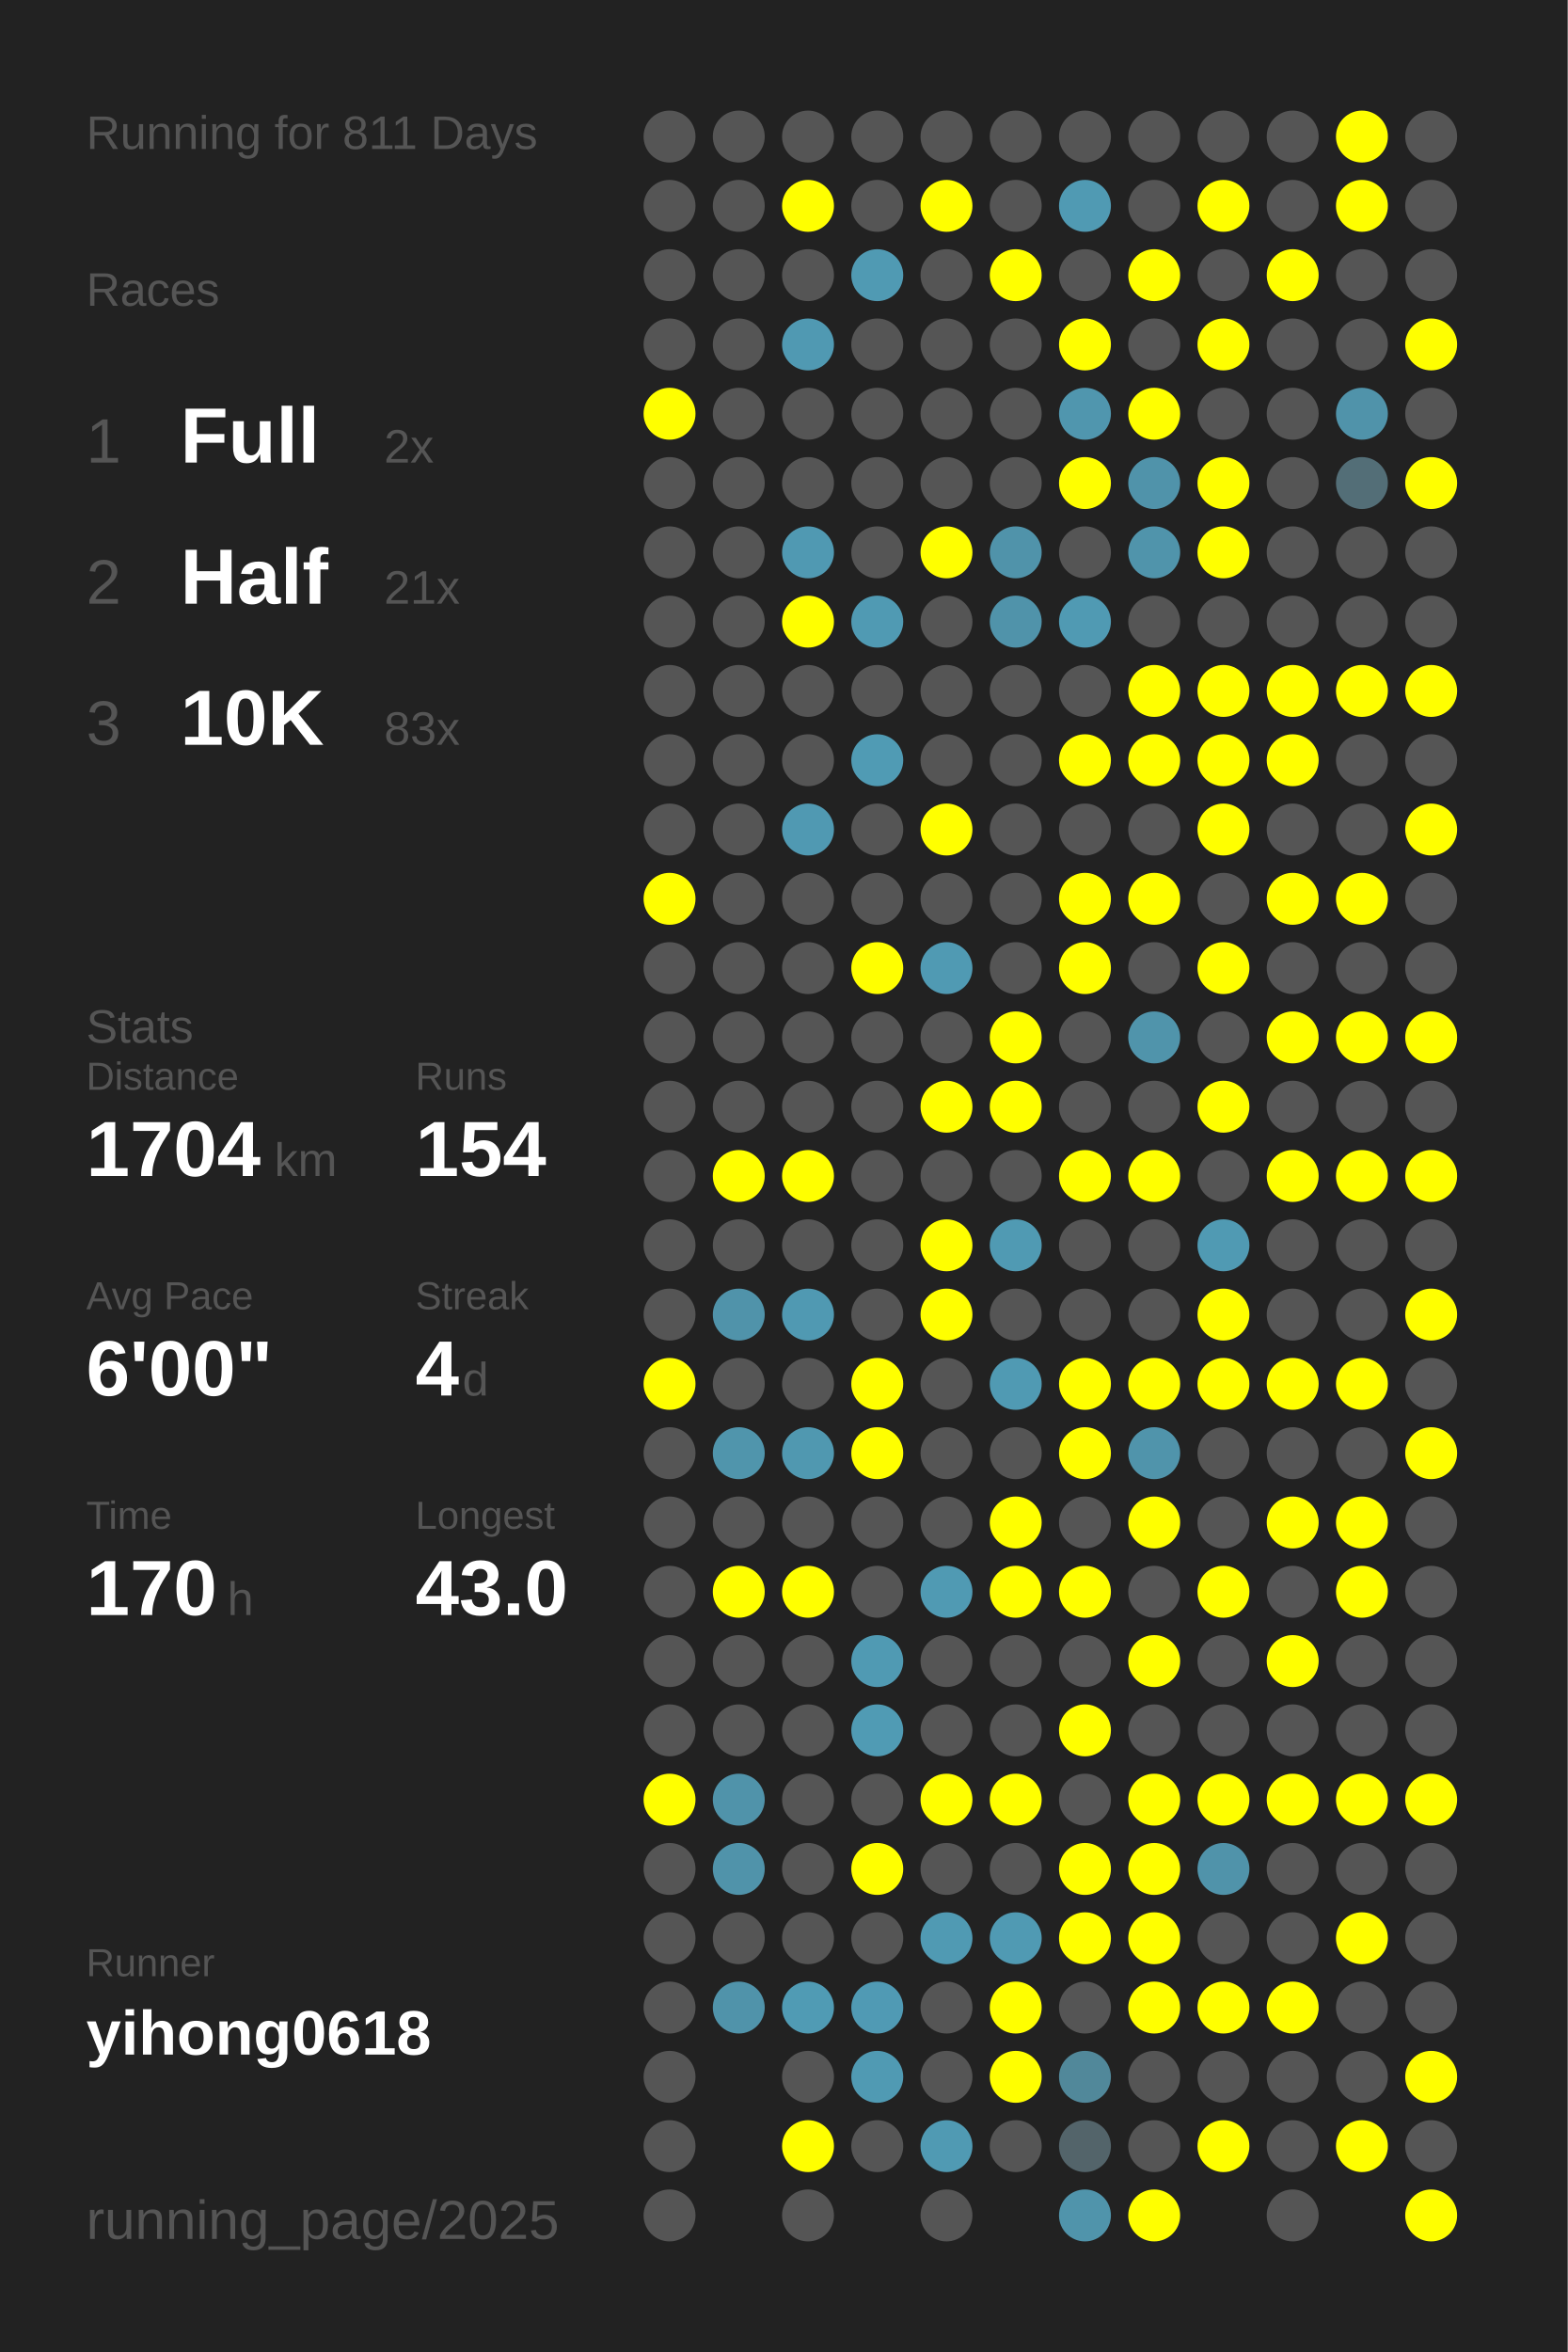
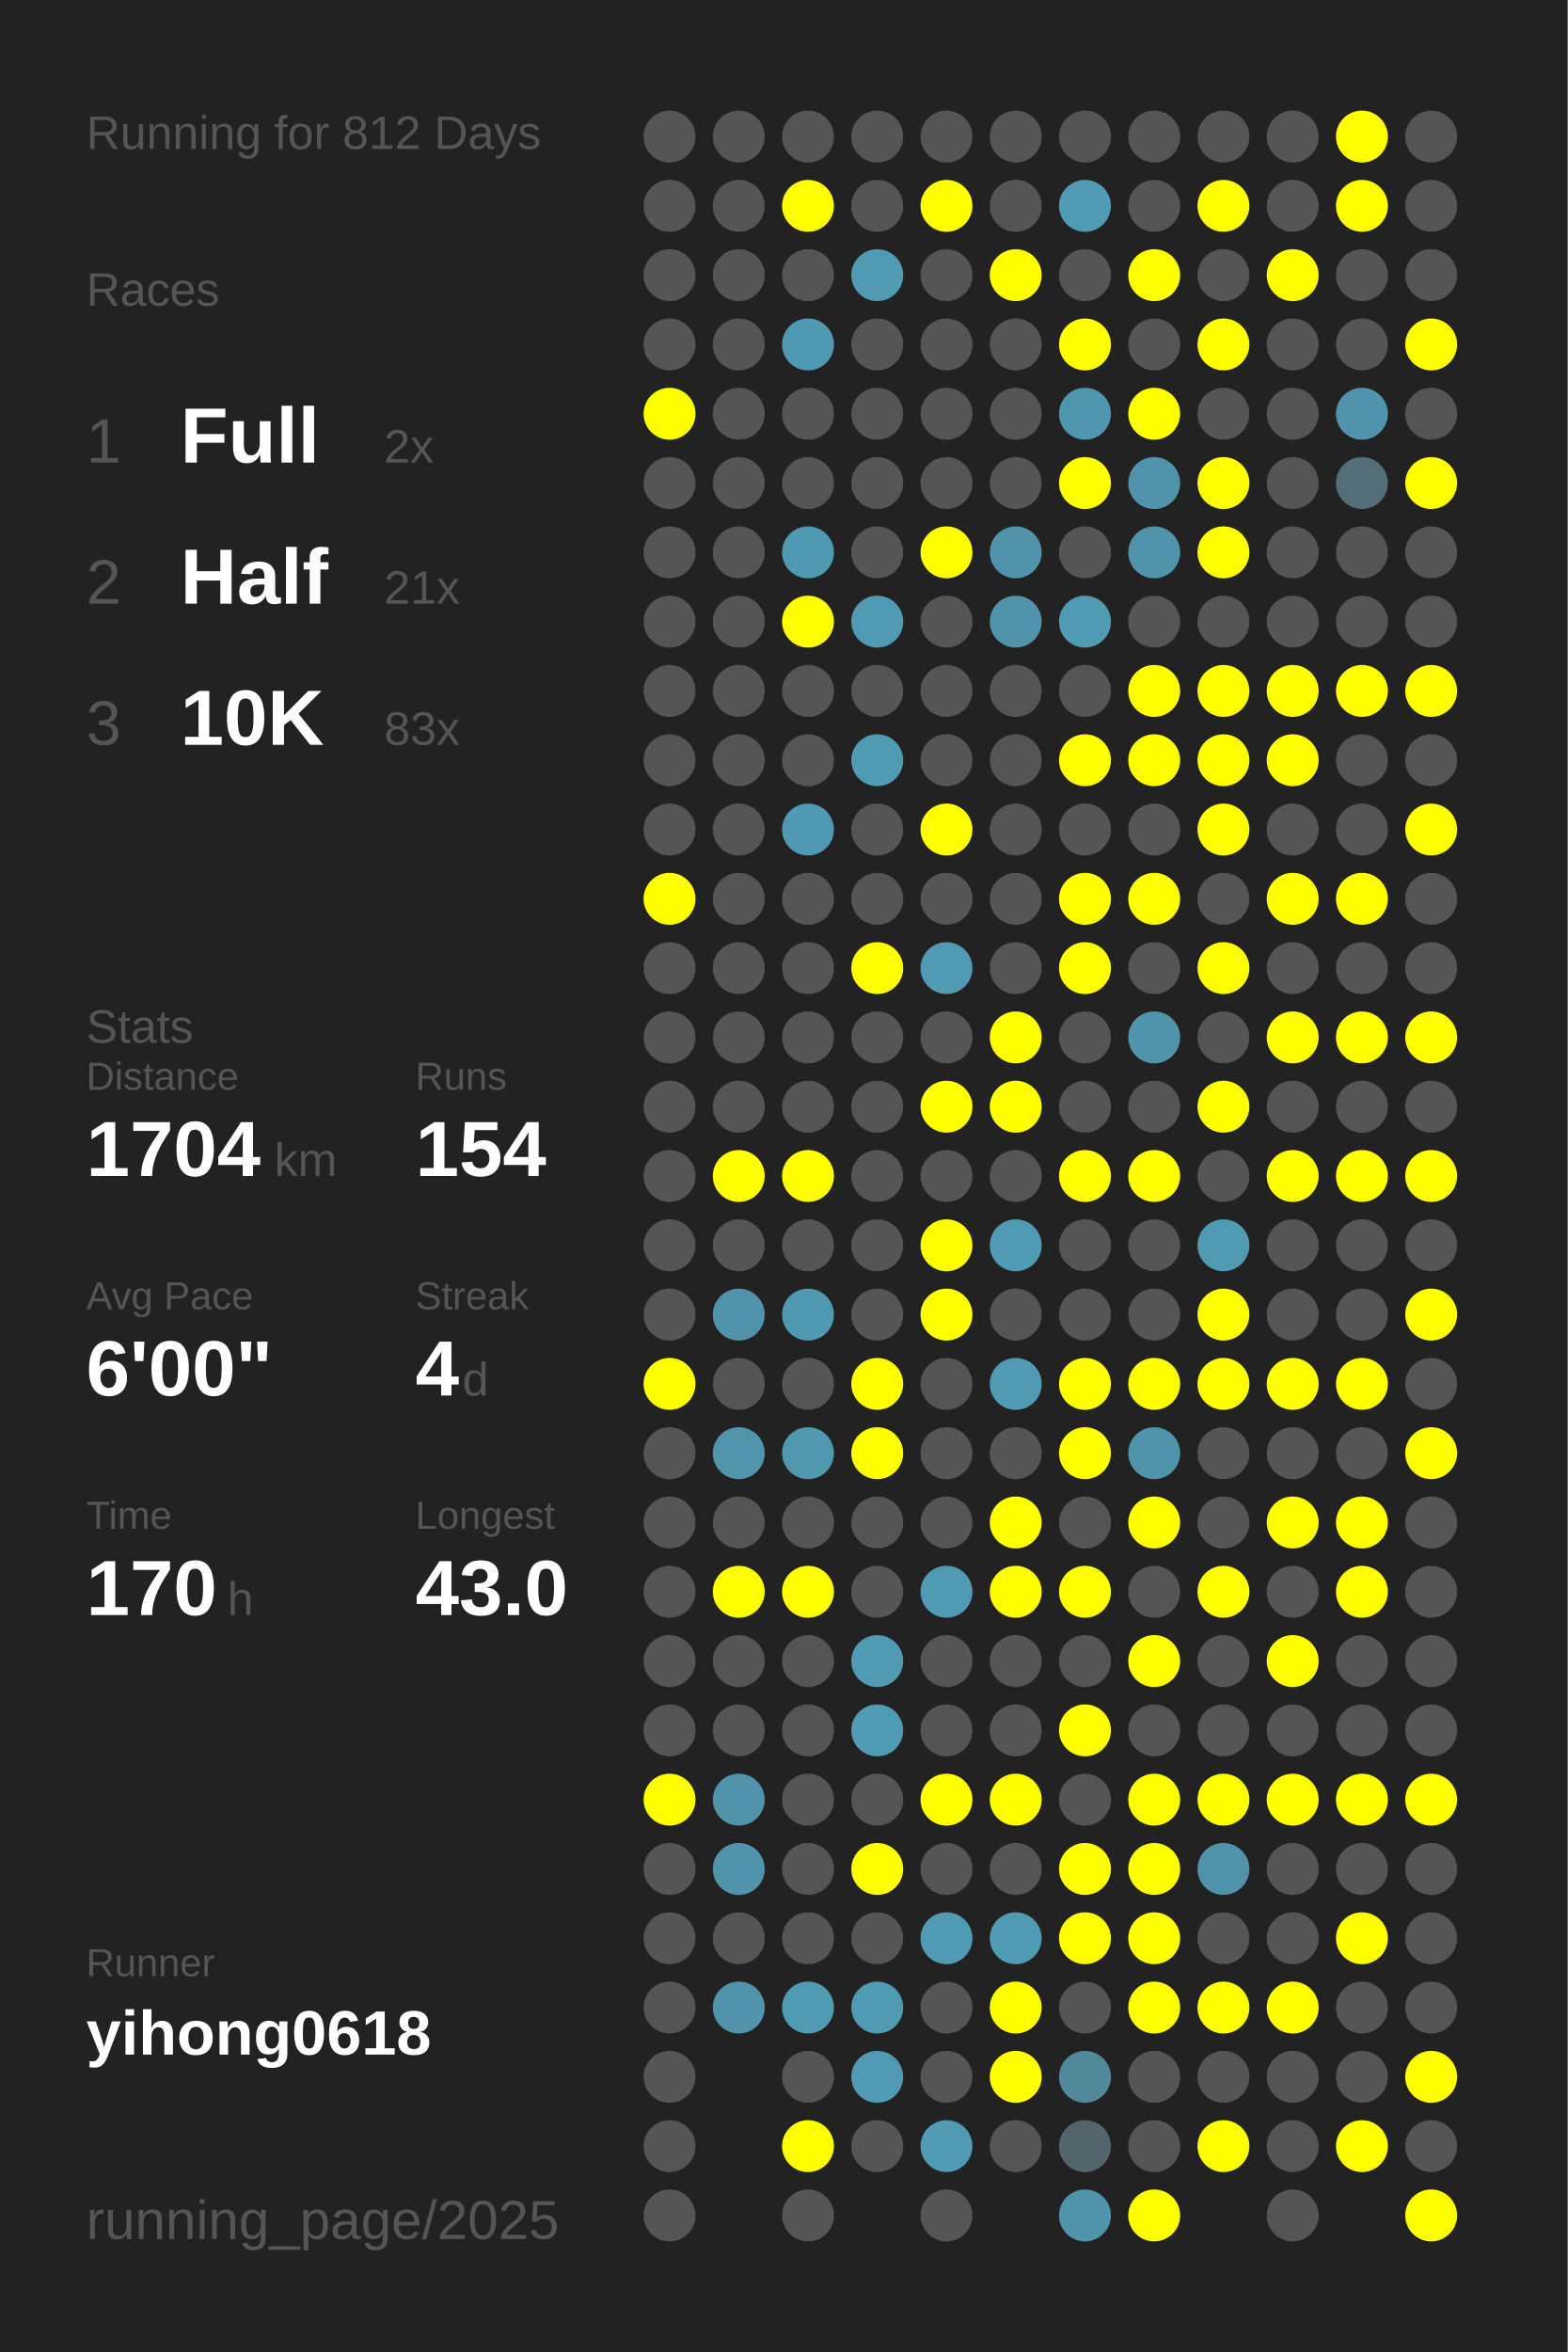
<svg xmlns="http://www.w3.org/2000/svg" baseProfile="full" height="300mm" version="1.1" viewBox="0,0,200,300" width="200mm">
  <defs />
  <rect fill="#222222" height="300" width="200" x="0" y="0" />
-   <text fill="#555555" style="font-size:6px; font-family:Arial;" x="11" y="19">Running for 811 Days</text>
+   <text fill="#555555" style="font-size:6px; font-family:Arial;" x="11" y="19">Running for 812 Days</text>
  <text fill="#555555" style="font-size:6px; font-family:Arial;" x="11" y="39">Races</text>
  <text fill="#555555" style="font-size:8px; font-family:Arial;" x="11" y="59">1</text>
  <text fill="#FFFFFF" style="font-size:10px; font-family:Arial; font-weight:bold;" x="23" y="59">Full</text>
  <text fill="#555555" style="font-size:6px; font-family:Arial;" x="49" y="59">2x</text>
  <text fill="#555555" style="font-size:8px; font-family:Arial;" x="11" y="77">2</text>
  <text fill="#FFFFFF" style="font-size:10px; font-family:Arial; font-weight:bold;" x="23" y="77">Half</text>
  <text fill="#555555" style="font-size:6px; font-family:Arial;" x="49" y="77">21x</text>
  <text fill="#555555" style="font-size:8px; font-family:Arial;" x="11" y="95">3</text>
  <text fill="#FFFFFF" style="font-size:10px; font-family:Arial; font-weight:bold;" x="23" y="95">10K</text>
  <text fill="#555555" style="font-size:6px; font-family:Arial;" x="49" y="95">83x</text>
  <text fill="#555555" style="font-size:6px; font-family:Arial;" x="11" y="133">Stats</text>
  <text fill="#555555" style="font-size:5px; font-family:Arial;" x="11" y="139">Distance</text>
  <text fill="#FFFFFF" style="font-size:10px; font-family:Arial; font-weight:bold;" x="11" y="150">1704</text>
  <text fill="#555555" style="font-size:6px; font-family:Arial;" x="35" y="150">km</text>
  <text fill="#555555" style="font-size:5px; font-family:Arial;" x="53" y="139">Runs</text>
  <text fill="#FFFFFF" style="font-size:10px; font-family:Arial; font-weight:bold;" x="53" y="150">154</text>
  <text fill="#555555" style="font-size:5px; font-family:Arial;" x="11" y="167">Avg Pace</text>
  <text fill="#FFFFFF" style="font-size:10px; font-family:Arial; font-weight:bold;" x="11" y="178">6'00"</text>
  <text fill="#555555" style="font-size:5px; font-family:Arial;" x="53" y="167">Streak</text>
  <text fill="#FFFFFF" style="font-size:10px; font-family:Arial; font-weight:bold;" x="53" y="178">4</text>
  <text fill="#555555" style="font-size:6px; font-family:Arial;" x="59" y="178">d</text>
  <text fill="#555555" style="font-size:5px; font-family:Arial;" x="11" y="195">Time</text>
  <text fill="#FFFFFF" style="font-size:10px; font-family:Arial; font-weight:bold;" x="11" y="206">170</text>
  <text fill="#555555" style="font-size:6px; font-family:Arial;" x="29" y="206">h</text>
  <text fill="#555555" style="font-size:5px; font-family:Arial;" x="53" y="195">Longest</text>
  <text fill="#FFFFFF" style="font-size:10px; font-family:Arial; font-weight:bold;" x="53" y="206">43.0</text>
  <text fill="#555555" style="font-size:5px; font-family:Arial;" x="11" y="252.065">Runner</text>
  <text fill="#FFFFFF" style="font-size:8px; font-family:Arial; font-weight:bold;" x="11" y="262.065">yihong0618</text>
  <text fill="#555555" style="font-size:7px; font-family:Arial;" x="11" y="285.581">running_page/2025</text>
  <circle cx="85.417" cy="17.419" fill="#555555" r="3.312" />
  <circle cx="85.417" cy="26.258" fill="#555555" r="3.312" />
  <circle cx="85.417" cy="35.097" fill="#555555" r="3.312" />
  <circle cx="85.417" cy="43.935" fill="#555555" r="3.312" />
  <circle cx="85.417" cy="52.774" fill="#FFFF00" r="3.312" />
  <circle cx="85.417" cy="61.613" fill="#555555" r="3.312" />
  <circle cx="85.417" cy="70.452" fill="#555555" r="3.312" />
  <circle cx="85.417" cy="79.29" fill="#555555" r="3.312" />
  <circle cx="85.417" cy="88.129" fill="#555555" r="3.312" />
  <circle cx="85.417" cy="96.968" fill="#555555" r="3.312" />
  <circle cx="85.417" cy="105.806" fill="#555555" r="3.312" />
  <circle cx="85.417" cy="114.645" fill="#FFFF00" r="3.312" />
  <circle cx="85.417" cy="123.484" fill="#555555" r="3.312" />
  <circle cx="85.417" cy="132.323" fill="#555555" r="3.312" />
  <circle cx="85.417" cy="141.161" fill="#555555" r="3.312" />
  <circle cx="85.417" cy="150" fill="#555555" r="3.312" />
  <circle cx="85.417" cy="158.839" fill="#555555" r="3.312" />
  <circle cx="85.417" cy="167.677" fill="#555555" r="3.312" />
  <circle cx="85.417" cy="176.516" fill="#FFFF00" r="3.312" />
  <circle cx="85.417" cy="185.355" fill="#555555" r="3.312" />
  <circle cx="85.417" cy="194.194" fill="#555555" r="3.312" />
  <circle cx="85.417" cy="203.032" fill="#555555" r="3.312" />
  <circle cx="85.417" cy="211.871" fill="#555555" r="3.312" />
  <circle cx="85.417" cy="220.71" fill="#555555" r="3.312" />
  <circle cx="85.417" cy="229.548" fill="#FFFF00" r="3.312" />
  <circle cx="85.417" cy="238.387" fill="#555555" r="3.312" />
  <circle cx="85.417" cy="247.226" fill="#555555" r="3.312" />
  <circle cx="85.417" cy="256.065" fill="#555555" r="3.312" />
  <circle cx="85.417" cy="264.903" fill="#555555" r="3.312" />
  <circle cx="85.417" cy="273.742" fill="#555555" r="3.312" />
  <circle cx="85.417" cy="282.581" fill="#555555" r="3.312" />
  <circle cx="94.25" cy="17.419" fill="#555555" r="3.312" />
  <circle cx="94.25" cy="26.258" fill="#555555" r="3.312" />
  <circle cx="94.25" cy="35.097" fill="#555555" r="3.312" />
  <circle cx="94.25" cy="43.935" fill="#555555" r="3.312" />
  <circle cx="94.25" cy="52.774" fill="#555555" r="3.312" />
  <circle cx="94.25" cy="61.613" fill="#555555" r="3.312" />
  <circle cx="94.25" cy="70.452" fill="#555555" r="3.312" />
  <circle cx="94.25" cy="79.29" fill="#555555" r="3.312" />
  <circle cx="94.25" cy="88.129" fill="#555555" r="3.312" />
  <circle cx="94.25" cy="96.968" fill="#555555" r="3.312" />
  <circle cx="94.25" cy="105.806" fill="#555555" r="3.312" />
  <circle cx="94.25" cy="114.645" fill="#555555" r="3.312" />
  <circle cx="94.25" cy="123.484" fill="#555555" r="3.312" />
  <circle cx="94.25" cy="132.323" fill="#555555" r="3.312" />
  <circle cx="94.25" cy="141.161" fill="#555555" r="3.312" />
  <circle cx="94.25" cy="150" fill="#FFFF00" r="3.312" />
  <circle cx="94.25" cy="158.839" fill="#555555" r="3.312" />
  <circle cx="94.25" cy="167.677" fill="#5093aa" r="3.312" />
  <circle cx="94.25" cy="176.516" fill="#555555" r="3.312" />
  <circle cx="94.25" cy="185.355" fill="#5095ac" r="3.312" />
  <circle cx="94.25" cy="194.194" fill="#555555" r="3.312" />
  <circle cx="94.25" cy="203.032" fill="#FFFF00" r="3.312" />
  <circle cx="94.25" cy="211.871" fill="#555555" r="3.312" />
  <circle cx="94.25" cy="220.71" fill="#555555" r="3.312" />
  <circle cx="94.25" cy="229.548" fill="#5093aa" r="3.312" />
  <circle cx="94.25" cy="238.387" fill="#5093aa" r="3.312" />
  <circle cx="94.25" cy="247.226" fill="#555555" r="3.312" />
  <circle cx="94.25" cy="256.065" fill="#5093aa" r="3.312" />
  <circle cx="103.083" cy="17.419" fill="#555555" r="3.312" />
  <circle cx="103.083" cy="26.258" fill="#FFFF00" r="3.312" />
  <circle cx="103.083" cy="35.097" fill="#555555" r="3.312" />
  <circle cx="103.083" cy="43.935" fill="#5099b2" r="3.312" />
  <circle cx="103.083" cy="52.774" fill="#555555" r="3.312" />
  <circle cx="103.083" cy="61.613" fill="#555555" r="3.312" />
  <circle cx="103.083" cy="70.452" fill="#5099b2" r="3.312" />
  <circle cx="103.083" cy="79.29" fill="#FFFF00" r="3.312" />
  <circle cx="103.083" cy="88.129" fill="#555555" r="3.312" />
  <circle cx="103.083" cy="96.968" fill="#555555" r="3.312" />
  <circle cx="103.083" cy="105.806" fill="#5099b2" r="3.312" />
  <circle cx="103.083" cy="114.645" fill="#555555" r="3.312" />
  <circle cx="103.083" cy="123.484" fill="#555555" r="3.312" />
  <circle cx="103.083" cy="132.323" fill="#555555" r="3.312" />
  <circle cx="103.083" cy="141.161" fill="#555555" r="3.312" />
  <circle cx="103.083" cy="150" fill="#FFFF00" r="3.312" />
  <circle cx="103.083" cy="158.839" fill="#555555" r="3.312" />
  <circle cx="103.083" cy="167.677" fill="#5099b2" r="3.312" />
  <circle cx="103.083" cy="176.516" fill="#555555" r="3.312" />
  <circle cx="103.083" cy="185.355" fill="#5098b0" r="3.312" />
  <circle cx="103.083" cy="194.194" fill="#555555" r="3.312" />
  <circle cx="103.083" cy="203.032" fill="#FFFF00" r="3.312" />
  <circle cx="103.083" cy="211.871" fill="#555555" r="3.312" />
  <circle cx="103.083" cy="220.71" fill="#555555" r="3.312" />
  <circle cx="103.083" cy="229.548" fill="#555555" r="3.312" />
  <circle cx="103.083" cy="238.387" fill="#555555" r="3.312" />
  <circle cx="103.083" cy="247.226" fill="#555555" r="3.312" />
  <circle cx="103.083" cy="256.065" fill="#509bb4" r="3.312" />
  <circle cx="103.083" cy="264.903" fill="#555555" r="3.312" />
  <circle cx="103.083" cy="273.742" fill="#FFFF00" r="3.312" />
  <circle cx="103.083" cy="282.581" fill="#555555" r="3.312" />
  <circle cx="111.917" cy="17.419" fill="#555555" r="3.312" />
  <circle cx="111.917" cy="26.258" fill="#555555" r="3.312" />
  <circle cx="111.917" cy="35.097" fill="#509ab3" r="3.312" />
  <circle cx="111.917" cy="43.935" fill="#555555" r="3.312" />
  <circle cx="111.917" cy="52.774" fill="#555555" r="3.312" />
  <circle cx="111.917" cy="61.613" fill="#555555" r="3.312" />
  <circle cx="111.917" cy="70.452" fill="#555555" r="3.312" />
  <circle cx="111.917" cy="79.29" fill="#509ab3" r="3.312" />
  <circle cx="111.917" cy="88.129" fill="#555555" r="3.312" />
  <circle cx="111.917" cy="96.968" fill="#509bb4" r="3.312" />
  <circle cx="111.917" cy="105.806" fill="#555555" r="3.312" />
  <circle cx="111.917" cy="114.645" fill="#555555" r="3.312" />
  <circle cx="111.917" cy="123.484" fill="#FFFF00" r="3.312" />
  <circle cx="111.917" cy="132.323" fill="#555555" r="3.312" />
  <circle cx="111.917" cy="141.161" fill="#555555" r="3.312" />
  <circle cx="111.917" cy="150" fill="#555555" r="3.312" />
  <circle cx="111.917" cy="158.839" fill="#555555" r="3.312" />
  <circle cx="111.917" cy="167.677" fill="#555555" r="3.312" />
  <circle cx="111.917" cy="176.516" fill="#FFFF00" r="3.312" />
  <circle cx="111.917" cy="185.355" fill="#FFFF00" r="3.312" />
  <circle cx="111.917" cy="194.194" fill="#555555" r="3.312" />
  <circle cx="111.917" cy="203.032" fill="#555555" r="3.312" />
  <circle cx="111.917" cy="211.871" fill="#509ab3" r="3.312" />
  <circle cx="111.917" cy="220.71" fill="#509bb4" r="3.312" />
  <circle cx="111.917" cy="229.548" fill="#555555" r="3.312" />
  <circle cx="111.917" cy="238.387" fill="#FFFF00" r="3.312" />
  <circle cx="111.917" cy="247.226" fill="#555555" r="3.312" />
  <circle cx="111.917" cy="256.065" fill="#509ab4" r="3.312" />
  <circle cx="111.917" cy="264.903" fill="#509ab3" r="3.312" />
  <circle cx="111.917" cy="273.742" fill="#555555" r="3.312" />
  <circle cx="120.75" cy="17.419" fill="#555555" r="3.312" />
  <circle cx="120.75" cy="26.258" fill="#FFFF00" r="3.312" />
  <circle cx="120.75" cy="35.097" fill="#555555" r="3.312" />
  <circle cx="120.75" cy="43.935" fill="#555555" r="3.312" />
  <circle cx="120.75" cy="52.774" fill="#555555" r="3.312" />
  <circle cx="120.75" cy="61.613" fill="#555555" r="3.312" />
  <circle cx="120.75" cy="70.452" fill="#FFFF00" r="3.312" />
  <circle cx="120.75" cy="79.29" fill="#555555" r="3.312" />
  <circle cx="120.75" cy="88.129" fill="#555555" r="3.312" />
  <circle cx="120.75" cy="96.968" fill="#555555" r="3.312" />
  <circle cx="120.75" cy="105.806" fill="#FFFF00" r="3.312" />
  <circle cx="120.75" cy="114.645" fill="#555555" r="3.312" />
  <circle cx="120.75" cy="123.484" fill="#509ab3" r="3.312" />
  <circle cx="120.75" cy="132.323" fill="#555555" r="3.312" />
  <circle cx="120.75" cy="141.161" fill="#FFFF00" r="3.312" />
  <circle cx="120.75" cy="150" fill="#555555" r="3.312" />
  <circle cx="120.75" cy="158.839" fill="#FFFF00" r="3.312" />
  <circle cx="120.75" cy="167.677" fill="#FFFF00" r="3.312" />
  <circle cx="120.75" cy="176.516" fill="#555555" r="3.312" />
  <circle cx="120.75" cy="185.355" fill="#555555" r="3.312" />
  <circle cx="120.75" cy="194.194" fill="#555555" r="3.312" />
  <circle cx="120.75" cy="203.032" fill="#509ab3" r="3.312" />
  <circle cx="120.75" cy="211.871" fill="#555555" r="3.312" />
  <circle cx="120.75" cy="220.71" fill="#555555" r="3.312" />
  <circle cx="120.75" cy="229.548" fill="#FFFF00" r="3.312" />
  <circle cx="120.75" cy="238.387" fill="#555555" r="3.312" />
  <circle cx="120.75" cy="247.226" fill="#509ab3" r="3.312" />
  <circle cx="120.75" cy="256.065" fill="#555555" r="3.312" />
  <circle cx="120.75" cy="264.903" fill="#555555" r="3.312" />
  <circle cx="120.75" cy="273.742" fill="#509ab3" r="3.312" />
  <circle cx="120.75" cy="282.581" fill="#555555" r="3.312" />
  <circle cx="129.583" cy="17.419" fill="#555555" r="3.312" />
  <circle cx="129.583" cy="26.258" fill="#555555" r="3.312" />
  <circle cx="129.583" cy="35.097" fill="#FFFF00" r="3.312" />
  <circle cx="129.583" cy="43.935" fill="#555555" r="3.312" />
  <circle cx="129.583" cy="52.774" fill="#555555" r="3.312" />
  <circle cx="129.583" cy="61.613" fill="#555555" r="3.312" />
  <circle cx="129.583" cy="70.452" fill="#5093aa" r="3.312" />
  <circle cx="129.583" cy="79.29" fill="#5093aa" r="3.312" />
  <circle cx="129.583" cy="88.129" fill="#555555" r="3.312" />
  <circle cx="129.583" cy="96.968" fill="#555555" r="3.312" />
  <circle cx="129.583" cy="105.806" fill="#555555" r="3.312" />
  <circle cx="129.583" cy="114.645" fill="#555555" r="3.312" />
  <circle cx="129.583" cy="123.484" fill="#555555" r="3.312" />
  <circle cx="129.583" cy="132.323" fill="#FFFF00" r="3.312" />
  <circle cx="129.583" cy="141.161" fill="#FFFF00" r="3.312" />
  <circle cx="129.583" cy="150" fill="#555555" r="3.312" />
  <circle cx="129.583" cy="158.839" fill="#509ab3" r="3.312" />
  <circle cx="129.583" cy="167.677" fill="#555555" r="3.312" />
  <circle cx="129.583" cy="176.516" fill="#509ab3" r="3.312" />
  <circle cx="129.583" cy="185.355" fill="#555555" r="3.312" />
  <circle cx="129.583" cy="194.194" fill="#FFFF00" r="3.312" />
  <circle cx="129.583" cy="203.032" fill="#FFFF00" r="3.312" />
  <circle cx="129.583" cy="211.871" fill="#555555" r="3.312" />
  <circle cx="129.583" cy="220.71" fill="#555555" r="3.312" />
  <circle cx="129.583" cy="229.548" fill="#FFFF00" r="3.312" />
  <circle cx="129.583" cy="238.387" fill="#555555" r="3.312" />
  <circle cx="129.583" cy="247.226" fill="#509ab3" r="3.312" />
  <circle cx="129.583" cy="256.065" fill="#FFFF00" r="3.312" />
  <circle cx="129.583" cy="264.903" fill="#FFFF00" r="3.312" />
  <circle cx="129.583" cy="273.742" fill="#555555" r="3.312" />
  <circle cx="138.417" cy="17.419" fill="#555555" r="3.312" />
  <circle cx="138.417" cy="26.258" fill="#509ab3" r="3.312" />
  <circle cx="138.417" cy="35.097" fill="#555555" r="3.312" />
  <circle cx="138.417" cy="43.935" fill="#FFFF00" r="3.312" />
  <circle cx="138.417" cy="52.774" fill="#5096ae" r="3.312" />
  <circle cx="138.417" cy="61.613" fill="#FFFF00" r="3.312" />
  <circle cx="138.417" cy="70.452" fill="#555555" r="3.312" />
  <circle cx="138.417" cy="79.29" fill="#509ab3" r="3.312" />
  <circle cx="138.417" cy="88.129" fill="#555555" r="3.312" />
  <circle cx="138.417" cy="96.968" fill="#FFFF00" r="3.312" />
  <circle cx="138.417" cy="105.806" fill="#555555" r="3.312" />
  <circle cx="138.417" cy="114.645" fill="#FFFF00" r="3.312" />
  <circle cx="138.417" cy="123.484" fill="#FFFF00" r="3.312" />
  <circle cx="138.417" cy="132.323" fill="#555555" r="3.312" />
  <circle cx="138.417" cy="141.161" fill="#555555" r="3.312" />
  <circle cx="138.417" cy="150" fill="#FFFF00" r="3.312" />
  <circle cx="138.417" cy="158.839" fill="#555555" r="3.312" />
  <circle cx="138.417" cy="167.677" fill="#555555" r="3.312" />
  <circle cx="138.417" cy="176.516" fill="#FFFF00" r="3.312" />
  <circle cx="138.417" cy="185.355" fill="#FFFF00" r="3.312" />
  <circle cx="138.417" cy="194.194" fill="#555555" r="3.312" />
  <circle cx="138.417" cy="203.032" fill="#FFFF00" r="3.312" />
  <circle cx="138.417" cy="211.871" fill="#555555" r="3.312" />
  <circle cx="138.417" cy="220.71" fill="#FFFF00" r="3.312" />
  <circle cx="138.417" cy="229.548" fill="#555555" r="3.312" />
  <circle cx="138.417" cy="238.387" fill="#FFFF00" r="3.312" />
  <circle cx="138.417" cy="247.226" fill="#FFFF00" r="3.312" />
  <circle cx="138.417" cy="256.065" fill="#555555" r="3.312" />
  <circle cx="138.417" cy="264.903" fill="#51889a" r="3.312" />
  <circle cx="138.417" cy="273.742" fill="#53646a" r="3.312" />
  <circle cx="138.417" cy="282.581" fill="#5094ab" r="3.312" />
  <circle cx="147.25" cy="17.419" fill="#555555" r="3.312" />
  <circle cx="147.25" cy="26.258" fill="#555555" r="3.312" />
  <circle cx="147.25" cy="35.097" fill="#FFFF00" r="3.312" />
  <circle cx="147.25" cy="43.935" fill="#555555" r="3.312" />
  <circle cx="147.25" cy="52.774" fill="#FFFF00" r="3.312" />
  <circle cx="147.25" cy="61.613" fill="#5093aa" r="3.312" />
  <circle cx="147.25" cy="70.452" fill="#5094ab" r="3.312" />
  <circle cx="147.25" cy="79.29" fill="#555555" r="3.312" />
  <circle cx="147.25" cy="88.129" fill="#FFFF00" r="3.312" />
  <circle cx="147.25" cy="96.968" fill="#FFFF00" r="3.312" />
  <circle cx="147.25" cy="105.806" fill="#555555" r="3.312" />
  <circle cx="147.25" cy="114.645" fill="#FFFF00" r="3.312" />
  <circle cx="147.25" cy="123.484" fill="#555555" r="3.312" />
  <circle cx="147.25" cy="132.323" fill="#5094ab" r="3.312" />
  <circle cx="147.25" cy="141.161" fill="#555555" r="3.312" />
  <circle cx="147.25" cy="150" fill="#FFFF00" r="3.312" />
  <circle cx="147.25" cy="158.839" fill="#555555" r="3.312" />
  <circle cx="147.25" cy="167.677" fill="#555555" r="3.312" />
  <circle cx="147.25" cy="176.516" fill="#FFFF00" r="3.312" />
  <circle cx="147.25" cy="185.355" fill="#5094ab" r="3.312" />
  <circle cx="147.25" cy="194.194" fill="#FFFF00" r="3.312" />
  <circle cx="147.25" cy="203.032" fill="#555555" r="3.312" />
  <circle cx="147.25" cy="211.871" fill="#FFFF00" r="3.312" />
  <circle cx="147.25" cy="220.71" fill="#555555" r="3.312" />
  <circle cx="147.25" cy="229.548" fill="#FFFF00" r="3.312" />
  <circle cx="147.25" cy="238.387" fill="#FFFF00" r="3.312" />
  <circle cx="147.25" cy="247.226" fill="#FFFF00" r="3.312" />
  <circle cx="147.25" cy="256.065" fill="#FFFF00" r="3.312" />
  <circle cx="147.25" cy="264.903" fill="#555555" r="3.312" />
  <circle cx="147.25" cy="273.742" fill="#555555" r="3.312" />
  <circle cx="147.25" cy="282.581" fill="#FFFF00" r="3.312" />
  <circle cx="156.083" cy="17.419" fill="#555555" r="3.312" />
  <circle cx="156.083" cy="26.258" fill="#FFFF00" r="3.312" />
  <circle cx="156.083" cy="35.097" fill="#555555" r="3.312" />
  <circle cx="156.083" cy="43.935" fill="#FFFF00" r="3.312" />
  <circle cx="156.083" cy="52.774" fill="#555555" r="3.312" />
  <circle cx="156.083" cy="61.613" fill="#FFFF00" r="3.312" />
  <circle cx="156.083" cy="70.452" fill="#FFFF00" r="3.312" />
  <circle cx="156.083" cy="79.29" fill="#555555" r="3.312" />
  <circle cx="156.083" cy="88.129" fill="#FFFF00" r="3.312" />
  <circle cx="156.083" cy="96.968" fill="#FFFF00" r="3.312" />
  <circle cx="156.083" cy="105.806" fill="#FFFF00" r="3.312" />
  <circle cx="156.083" cy="114.645" fill="#555555" r="3.312" />
  <circle cx="156.083" cy="123.484" fill="#FFFF00" r="3.312" />
  <circle cx="156.083" cy="132.323" fill="#555555" r="3.312" />
  <circle cx="156.083" cy="141.161" fill="#FFFF00" r="3.312" />
  <circle cx="156.083" cy="150" fill="#555555" r="3.312" />
  <circle cx="156.083" cy="158.839" fill="#509ab3" r="3.312" />
  <circle cx="156.083" cy="167.677" fill="#FFFF00" r="3.312" />
  <circle cx="156.083" cy="176.516" fill="#FFFF00" r="3.312" />
  <circle cx="156.083" cy="185.355" fill="#555555" r="3.312" />
  <circle cx="156.083" cy="194.194" fill="#555555" r="3.312" />
  <circle cx="156.083" cy="203.032" fill="#FFFF00" r="3.312" />
  <circle cx="156.083" cy="211.871" fill="#555555" r="3.312" />
  <circle cx="156.083" cy="220.71" fill="#555555" r="3.312" />
  <circle cx="156.083" cy="229.548" fill="#FFFF00" r="3.312" />
  <circle cx="156.083" cy="238.387" fill="#5093aa" r="3.312" />
  <circle cx="156.083" cy="247.226" fill="#555555" r="3.312" />
  <circle cx="156.083" cy="256.065" fill="#FFFF00" r="3.312" />
  <circle cx="156.083" cy="264.903" fill="#555555" r="3.312" />
  <circle cx="156.083" cy="273.742" fill="#FFFF00" r="3.312" />
  <circle cx="164.917" cy="17.419" fill="#555555" r="3.312" />
  <circle cx="164.917" cy="26.258" fill="#555555" r="3.312" />
  <circle cx="164.917" cy="35.097" fill="#FFFF00" r="3.312" />
  <circle cx="164.917" cy="43.935" fill="#555555" r="3.312" />
  <circle cx="164.917" cy="52.774" fill="#555555" r="3.312" />
  <circle cx="164.917" cy="61.613" fill="#555555" r="3.312" />
  <circle cx="164.917" cy="70.452" fill="#555555" r="3.312" />
  <circle cx="164.917" cy="79.29" fill="#555555" r="3.312" />
  <circle cx="164.917" cy="88.129" fill="#FFFF00" r="3.312" />
  <circle cx="164.917" cy="96.968" fill="#FFFF00" r="3.312" />
  <circle cx="164.917" cy="105.806" fill="#555555" r="3.312" />
  <circle cx="164.917" cy="114.645" fill="#FFFF00" r="3.312" />
  <circle cx="164.917" cy="123.484" fill="#555555" r="3.312" />
  <circle cx="164.917" cy="132.323" fill="#FFFF00" r="3.312" />
  <circle cx="164.917" cy="141.161" fill="#555555" r="3.312" />
  <circle cx="164.917" cy="150" fill="#FFFF00" r="3.312" />
  <circle cx="164.917" cy="158.839" fill="#555555" r="3.312" />
  <circle cx="164.917" cy="167.677" fill="#555555" r="3.312" />
  <circle cx="164.917" cy="176.516" fill="#FFFF00" r="3.312" />
  <circle cx="164.917" cy="185.355" fill="#555555" r="3.312" />
  <circle cx="164.917" cy="194.194" fill="#FFFF00" r="3.312" />
  <circle cx="164.917" cy="203.032" fill="#555555" r="3.312" />
  <circle cx="164.917" cy="211.871" fill="#FFFF00" r="3.312" />
  <circle cx="164.917" cy="220.71" fill="#555555" r="3.312" />
  <circle cx="164.917" cy="229.548" fill="#FFFF00" r="3.312" />
  <circle cx="164.917" cy="238.387" fill="#555555" r="3.312" />
  <circle cx="164.917" cy="247.226" fill="#555555" r="3.312" />
  <circle cx="164.917" cy="256.065" fill="#FFFF00" r="3.312" />
  <circle cx="164.917" cy="264.903" fill="#555555" r="3.312" />
  <circle cx="164.917" cy="273.742" fill="#555555" r="3.312" />
  <circle cx="164.917" cy="282.581" fill="#555555" r="3.312" />
  <circle cx="173.75" cy="17.419" fill="#FFFF00" r="3.312" />
  <circle cx="173.75" cy="26.258" fill="#FFFF00" r="3.312" />
  <circle cx="173.75" cy="35.097" fill="#555555" r="3.312" />
  <circle cx="173.75" cy="43.935" fill="#555555" r="3.312" />
  <circle cx="173.75" cy="52.774" fill="#5093aa" r="3.312" />
  <circle cx="173.75" cy="61.613" fill="#536e77" r="3.312" />
  <circle cx="173.75" cy="70.452" fill="#555555" r="3.312" />
  <circle cx="173.75" cy="79.29" fill="#555555" r="3.312" />
  <circle cx="173.75" cy="88.129" fill="#FFFF00" r="3.312" />
  <circle cx="173.75" cy="96.968" fill="#555555" r="3.312" />
  <circle cx="173.75" cy="105.806" fill="#555555" r="3.312" />
  <circle cx="173.75" cy="114.645" fill="#FFFF00" r="3.312" />
  <circle cx="173.75" cy="123.484" fill="#555555" r="3.312" />
  <circle cx="173.75" cy="132.323" fill="#FFFF00" r="3.312" />
  <circle cx="173.75" cy="141.161" fill="#555555" r="3.312" />
  <circle cx="173.75" cy="150" fill="#FFFF00" r="3.312" />
  <circle cx="173.75" cy="158.839" fill="#555555" r="3.312" />
  <circle cx="173.75" cy="167.677" fill="#555555" r="3.312" />
  <circle cx="173.75" cy="176.516" fill="#FFFF00" r="3.312" />
  <circle cx="173.75" cy="185.355" fill="#555555" r="3.312" />
  <circle cx="173.75" cy="194.194" fill="#FFFF00" r="3.312" />
  <circle cx="173.75" cy="203.032" fill="#FFFF00" r="3.312" />
  <circle cx="173.75" cy="211.871" fill="#555555" r="3.312" />
  <circle cx="173.75" cy="220.71" fill="#555555" r="3.312" />
  <circle cx="173.75" cy="229.548" fill="#FFFF00" r="3.312" />
  <circle cx="173.75" cy="238.387" fill="#555555" r="3.312" />
  <circle cx="173.75" cy="247.226" fill="#FFFF00" r="3.312" />
  <circle cx="173.75" cy="256.065" fill="#555555" r="3.312" />
  <circle cx="173.75" cy="264.903" fill="#555555" r="3.312" />
  <circle cx="173.75" cy="273.742" fill="#FFFF00" r="3.312" />
  <circle cx="182.583" cy="17.419" fill="#555555" r="3.312" />
  <circle cx="182.583" cy="26.258" fill="#555555" r="3.312" />
  <circle cx="182.583" cy="35.097" fill="#555555" r="3.312" />
  <circle cx="182.583" cy="43.935" fill="#FFFF00" r="3.312" />
  <circle cx="182.583" cy="52.774" fill="#555555" r="3.312" />
  <circle cx="182.583" cy="61.613" fill="#FFFF00" r="3.312" />
  <circle cx="182.583" cy="70.452" fill="#555555" r="3.312" />
  <circle cx="182.583" cy="79.29" fill="#555555" r="3.312" />
  <circle cx="182.583" cy="88.129" fill="#FFFF00" r="3.312" />
  <circle cx="182.583" cy="96.968" fill="#555555" r="3.312" />
  <circle cx="182.583" cy="105.806" fill="#FFFF00" r="3.312" />
  <circle cx="182.583" cy="114.645" fill="#555555" r="3.312" />
  <circle cx="182.583" cy="123.484" fill="#555555" r="3.312" />
  <circle cx="182.583" cy="132.323" fill="#FFFF00" r="3.312" />
  <circle cx="182.583" cy="141.161" fill="#555555" r="3.312" />
  <circle cx="182.583" cy="150" fill="#FFFF00" r="3.312" />
  <circle cx="182.583" cy="158.839" fill="#555555" r="3.312" />
  <circle cx="182.583" cy="167.677" fill="#FFFF00" r="3.312" />
  <circle cx="182.583" cy="176.516" fill="#555555" r="3.312" />
  <circle cx="182.583" cy="185.355" fill="#FFFF00" r="3.312" />
  <circle cx="182.583" cy="194.194" fill="#555555" r="3.312" />
  <circle cx="182.583" cy="203.032" fill="#555555" r="3.312" />
  <circle cx="182.583" cy="211.871" fill="#555555" r="3.312" />
  <circle cx="182.583" cy="220.71" fill="#555555" r="3.312" />
  <circle cx="182.583" cy="229.548" fill="#FFFF00" r="3.312" />
  <circle cx="182.583" cy="238.387" fill="#555555" r="3.312" />
  <circle cx="182.583" cy="247.226" fill="#555555" r="3.312" />
  <circle cx="182.583" cy="256.065" fill="#555555" r="3.312" />
  <circle cx="182.583" cy="264.903" fill="#FFFF00" r="3.312" />
  <circle cx="182.583" cy="273.742" fill="#555555" r="3.312" />
  <circle cx="182.583" cy="282.581" fill="#FFFF00" r="3.312" />
</svg>
